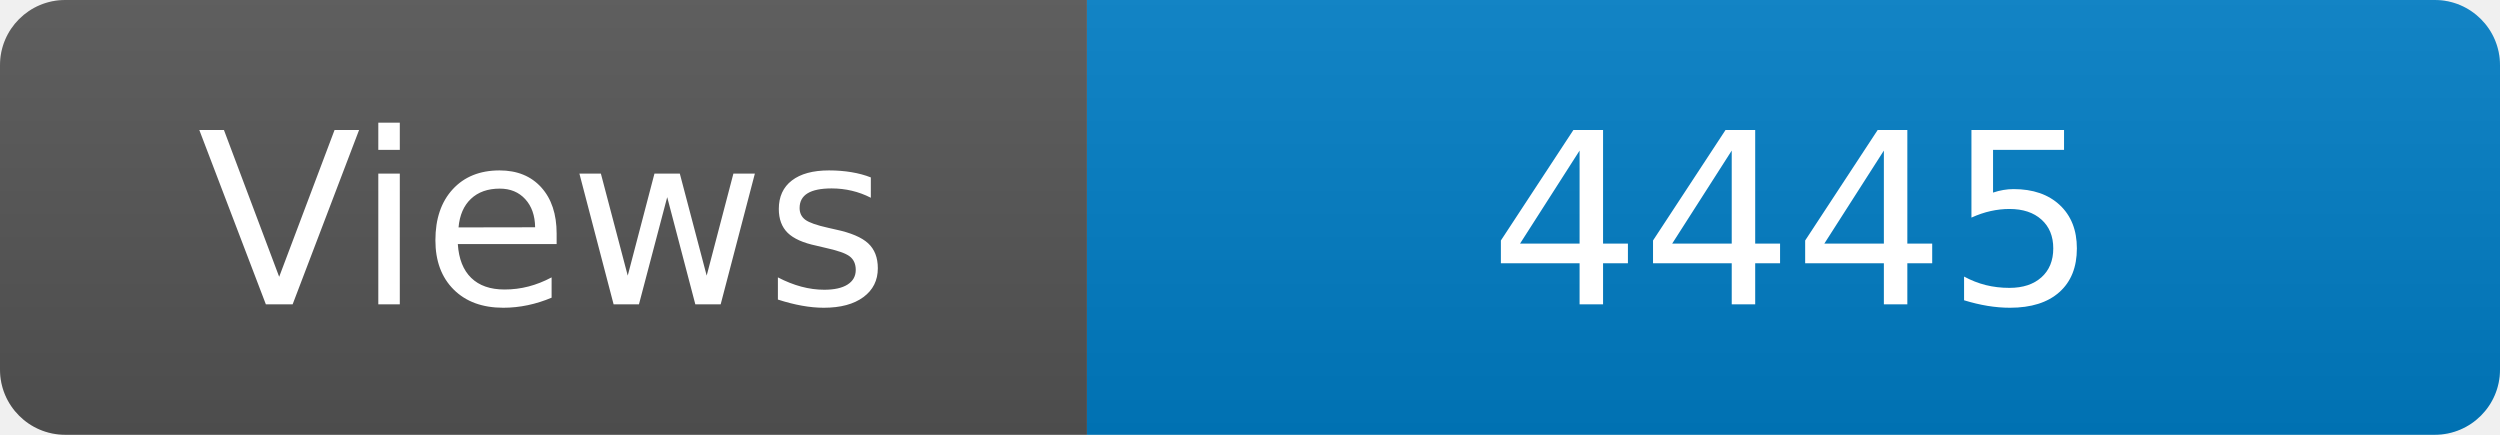
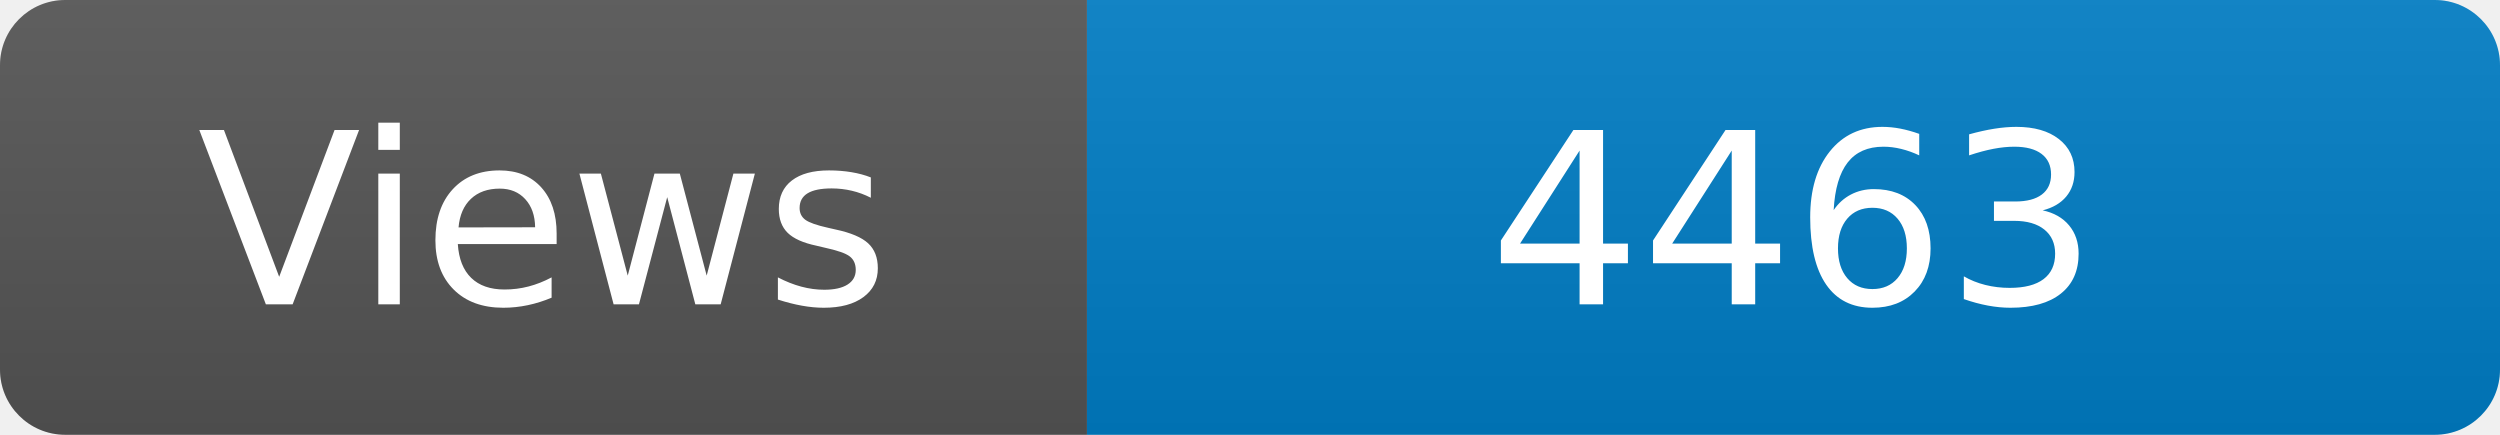
<svg xmlns="http://www.w3.org/2000/svg" width="115" height="20" role="img" aria-label="Maintained?: yes">
  <linearGradient id="s" x2="0" y2="100%">
    <stop offset="0" stop-color="#bbb" stop-opacity=".1" />
    <stop offset="1" stop-opacity=".1" />
  </linearGradient>
  <clipPath id="r">
    <rect width="115" height="20" rx="3" fill="#fff" />
  </clipPath>
  <g clip-path="url(#r)">
    <rect width="50" height="20" fill="#555" />
    <rect x="50" width="160" height="20" fill="#007ec6" />
    <rect width="115" height="20" fill="url(#s)" />
  </g>
  <g fill="#fff" text-anchor="middle" font-family="Verdana,Geneva,DejaVu Sans,sans-serif" font-size="110">
    <text x="250" y="140" transform="scale(.1)" fill="#fff">Views</text>
-     <text x="825" y="140" transform="scale(.1)" fill="#fff">4445</text>
+     <text x="825" y="140" transform="scale(.1)" fill="#fff">4463</text>
  </g>
</svg>
